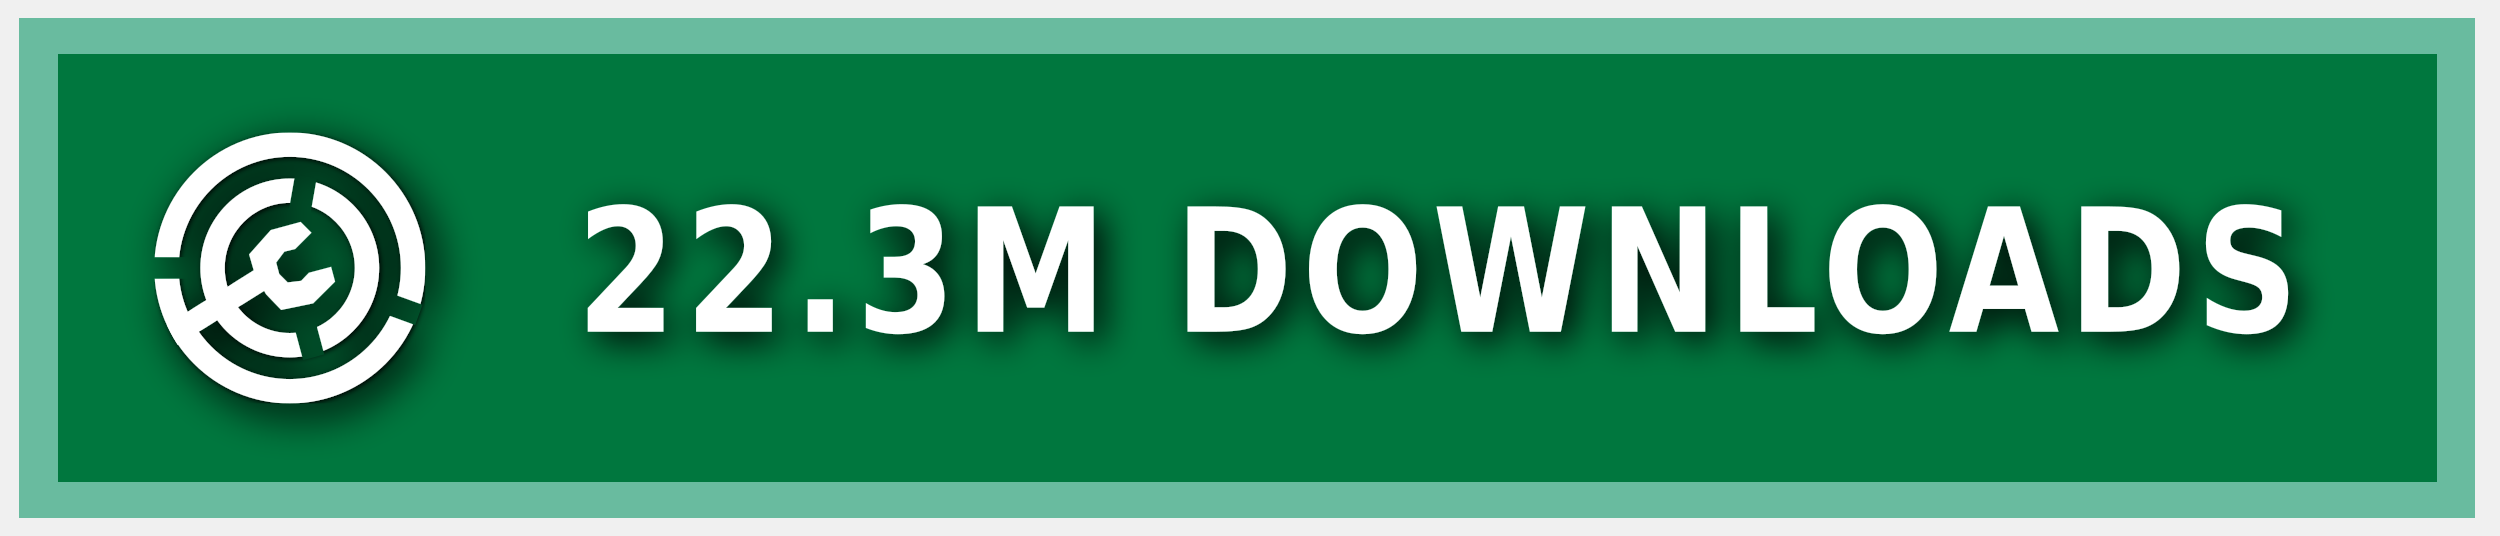
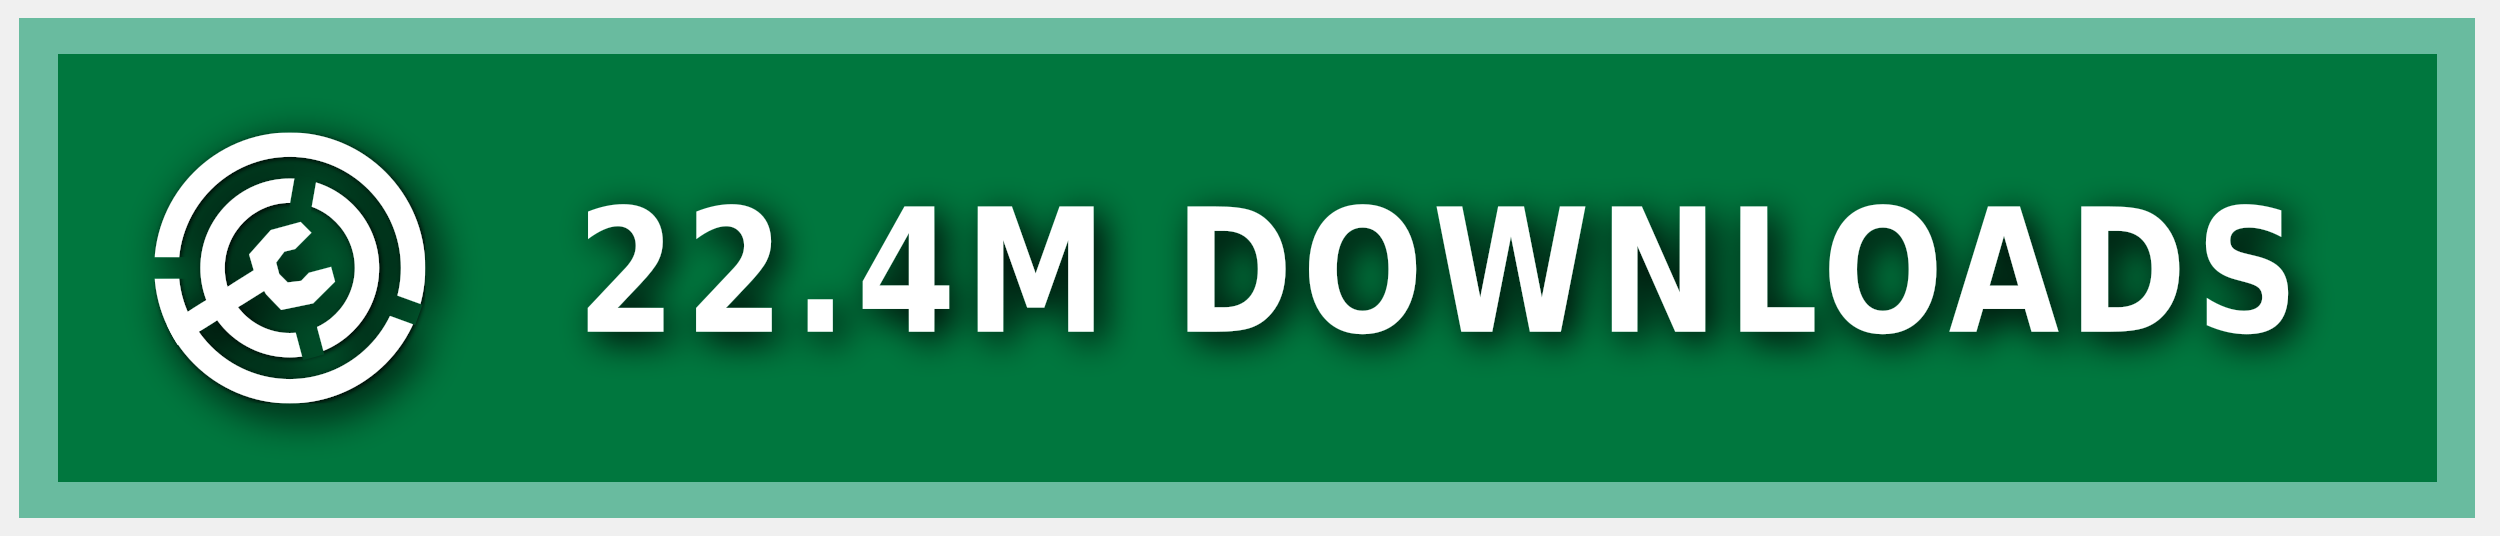
<svg xmlns="http://www.w3.org/2000/svg" xmlns:ns1="https://boxy-svg.com" width="140" height="30" role="img" aria-label="MODRINTH">
  <style> g:not(.noshadow) { filter: drop-shadow(0.5px 0.5px 1.0px black); } </style>
  <defs>
    <ns1:guide x="121.656" y="10.118" angle="90" />
    <ns1:guide x="127.198" y="17.628" angle="90" />
    <ns1:guide x="8.199" y="-3.08" angle="0" />
    <ns1:guide x="20.449" y="-4.101" angle="0" />
    <ns1:guide x="121.656" y="10.118" angle="90" />
    <ns1:guide x="127.198" y="17.628" angle="90" />
    <ns1:guide x="8.199" y="-3.08" angle="0" />
    <ns1:guide x="20.449" y="-4.101" angle="0" />
  </defs>
  <g class="noshadow" shape-rendering="crispEdges" style="" transform="matrix(1.074564, 0, 0, 1, 0, 0)">
    <rect x="1" y="1" width="128" height="28" style="fill: #00954E;" />
    <rect x="1" y="1" width="128" height="28" style="fill: rgba(0, 0, 0, 0.2);" />
    <rect x="2" y="2" width="126" height="26" style="fill: none; stroke-width:2px; stroke: rgba(211, 255, 255, 0.5);" />
  </g>
  <g fill-rule="evenodd" stroke-linejoin="round" stroke-miterlimit="1.5" clip-rule="evenodd" transform="matrix(1.2, 0, 0, 1.2, -1.2, -1.5)">
    <path fill="none" d="M 8.199 7.432 L 20.846 7.432 L 20.846 20.079 L 8.199 20.079 L 8.199 7.432 Z" style="" />
    <g clip-path="url(#a)" transform="matrix(0.126469, 0, 0, 0.126469, 8.198999, 7.431019)" style="">
      <path fill="#ffffff" d="M50 17c18.207 0 32.988 14.787 32.988 33S68.207 83 50 83 17.012 68.213 17.012 50 31.793 17 50 17Zm0 9c13.24 0 23.988 10.755 23.988 24S63.24 74 50 74 26.012 63.245 26.012 50 36.76 26 50 26Z" />
    </g>
    <g clip-path="url(#b)" transform="matrix(0.126469, 0, 0, 0.126469, 8.198999, 7.431019)" style="">
      <path fill="#ffffff" d="M50 0c27.596 0 50 22.404 50 50s-22.404 50-50 50S0 77.596 0 50 22.404 0 50 0Zm0 9c22.629 0 41 18.371 41 41S72.629 91 50 91 9 72.629 9 50 27.371 9 50 9Z" />
    </g>
    <g class="noshadow" clip-path="url(#c)" transform="matrix(0.112383, 0, 0, 0.122032, 8.268063, 7.737635)" style="">
      <path fill="none" stroke="#ffffff" stroke-width="9" d="M 50 50 L 5.171 75.882" />
    </g>
    <path fill="#ffffff" d="M 12.909 14.103 L 12.625 13.123 L 13.637 11.985 L 15.028 11.605 L 15.534 12.111 L 14.775 12.87 L 14.269 12.996 L 13.89 13.502 L 14.032 14.038 L 14.425 14.429 L 15.053 14.354 L 15.415 13.979 L 16.452 13.701 L 16.637 14.392 L 15.613 15.407 L 14.121 15.714 L 13.415 14.979 L 12.909 14.103 Z" style="" />
    <clipPath id="clip-1">
      <path d="M50 0c27.596 0 50 22.404 50 50s-22.404 50-50 50S0 77.596 0 50 22.404 0 50 0Zm0 39.549c5.768 0 10.451 4.683 10.451 10.451 0 5.768-4.683 10.451-10.451 10.451-5.768 0-10.451-4.683-10.451-10.451 0-5.768 4.683-10.451 10.451-10.451Z" />
    </clipPath>
    <g class="noshadow" clip-path="url(#clip-1)" transform="matrix(0.064459, 0.010209, -0.018807, 0.118741, -9.215255, -61.72825)" style="transform-origin: 27.985px 74.177px;">
      <path fill="none" stroke="#ffffff" stroke-width="9" d="M 49.29 67.75 L 6.679 80.603" style="" />
    </g>
  </g>
  <g>
    <clipPath id="a">
      <path fill-rule="evenodd" stroke-linejoin="round" stroke-miterlimit="1.5" clip-rule="evenodd" d="M100 0H0v100h100V0ZM46.002 49.295l.076 1.757 8.83 32.963 7.843-2.102-8.596-32.094 5.804-32.932-7.997-1.41-5.96 33.818Z" />
    </clipPath>
    <clipPath id="b">
      <path d="M0 0v46h50l1.368.241L99 63.578l-2.736 7.517L49.295 54H0v46h100V0H0Z" />
    </clipPath>
    <clipPath id="c">
      <path d="M50 0c27.596 0 50 22.404 50 50s-22.404 50-50 50S0 77.596 0 50 22.404 0 50 0Zm0 39.549c5.768 0 10.451 4.683 10.451 10.451 0 5.768-4.683 10.451-10.451 10.451-5.768 0-10.451-4.683-10.451-10.451 0-5.768 4.683-10.451 10.451-10.451Z" />
    </clipPath>
  </g>
  <g fill="#fff" text-anchor="middle" font-family="Verdana,Geneva,DejaVu Sans,sans-serif" text-rendering="geometricPrecision" font-size="100" transform="matrix(1, 0, 0, 1, 13, 0)">
-     <text style="font-size: 80px; font-weight: 700; white-space: pre;" transform="matrix(0.1, 0, 0, 0.120296, 0, -3.678133)" x="675" y="185" letter-spacing="5">22.3M DOWNLOADS</text>
+     <text style="font-size: 80px; font-weight: 700; white-space: pre;" transform="matrix(0.1, 0, 0, 0.120296, 0, -3.678133)" x="675" y="185" letter-spacing="5">22.4M DOWNLOADS</text>
  </g>
</svg>
